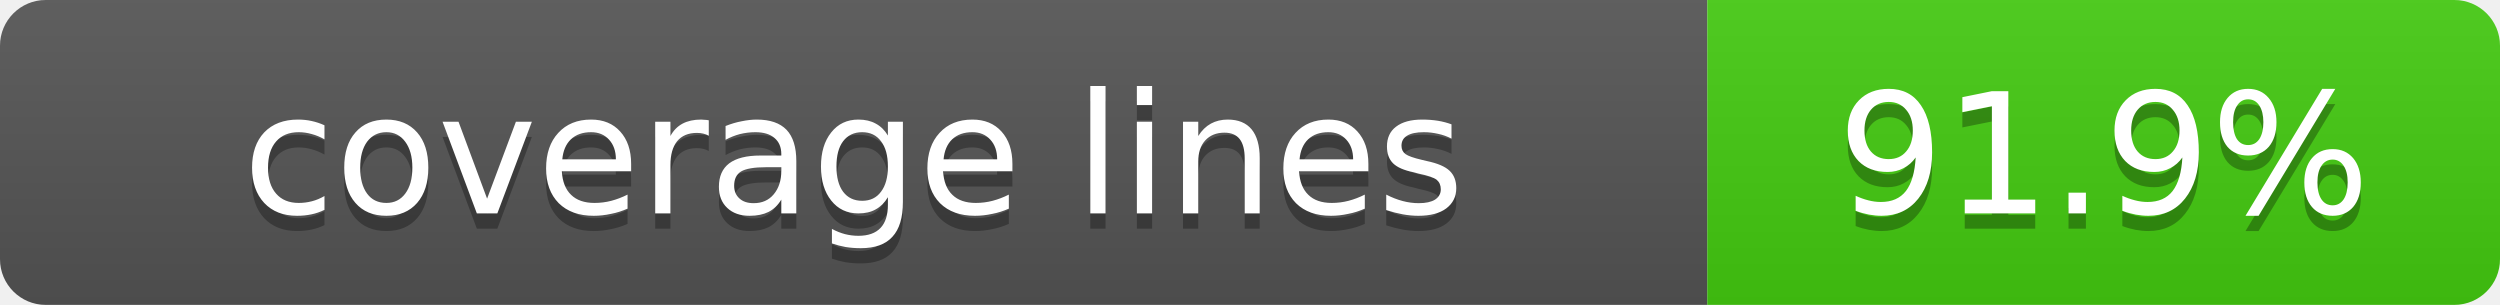
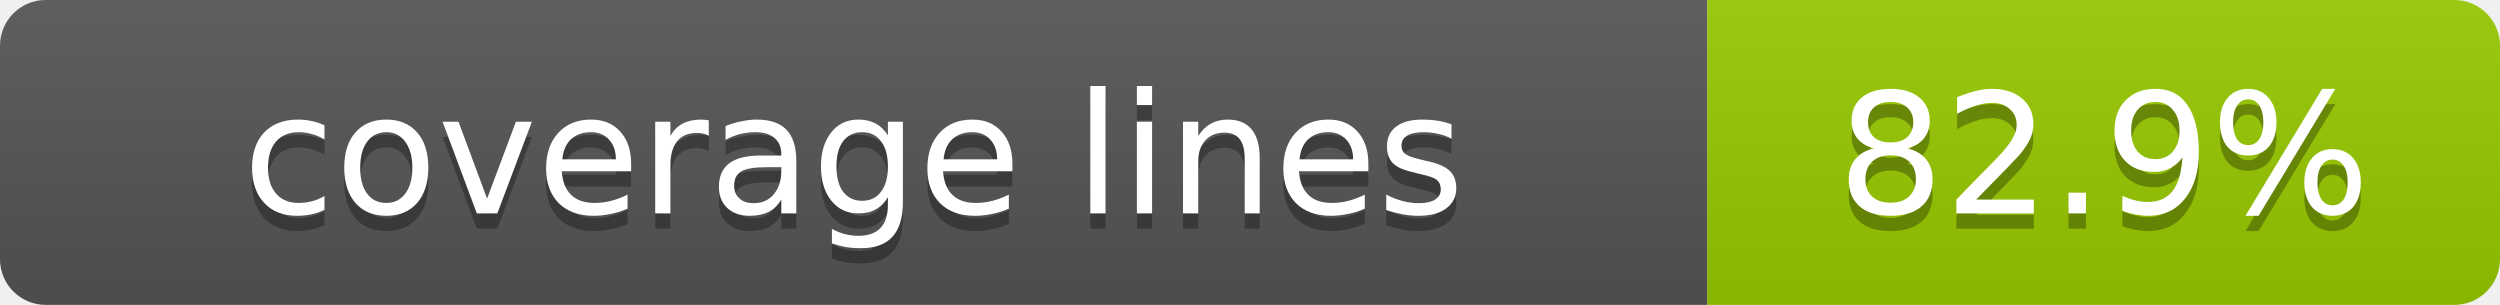
- <svg xmlns="http://www.w3.org/2000/svg" role="img" aria-label="coverage lines: 91.9%" width="164" height="20">
+ <svg xmlns="http://www.w3.org/2000/svg" role="img" aria-label="coverage lines: 82.9%" width="164" height="20">
  <linearGradient id="s" x2="0" y2="100%">
    <stop offset="0" stop-color="#bbb" stop-opacity=".1" />
    <stop offset="1" stop-opacity=".1" />
  </linearGradient>
  <clipPath id="r">
    <rect width="164" height="20" rx="3" fill="#fff" />
  </clipPath>
  <g clip-path="url(#r)">
    <rect width="112" height="20" fill="#555" />
-     <rect x="112" width="52" height="20" fill="#4c1" />
+     <rect x="112" width="52" height="20" fill="#97ca00" />
    <rect width="164" height="20" fill="url(#s)" />
  </g>
  <g fill="#fff" text-anchor="middle" font-family="Verdana,Geneva,DejaVu Sans,sans-serif" font-size="11">
    <text x="56" y="15" fill="#010101" fill-opacity=".3">coverage lines</text>
    <text x="56" y="14">coverage lines</text>
-     <text x="138" y="15" fill="#010101" fill-opacity=".3">91.9%</text>
-     <text x="138" y="14">91.9%</text>
+     <text x="138" y="15" fill="#010101" fill-opacity=".3">82.9%</text>
+     <text x="138" y="14">82.9%</text>
  </g>
</svg>
